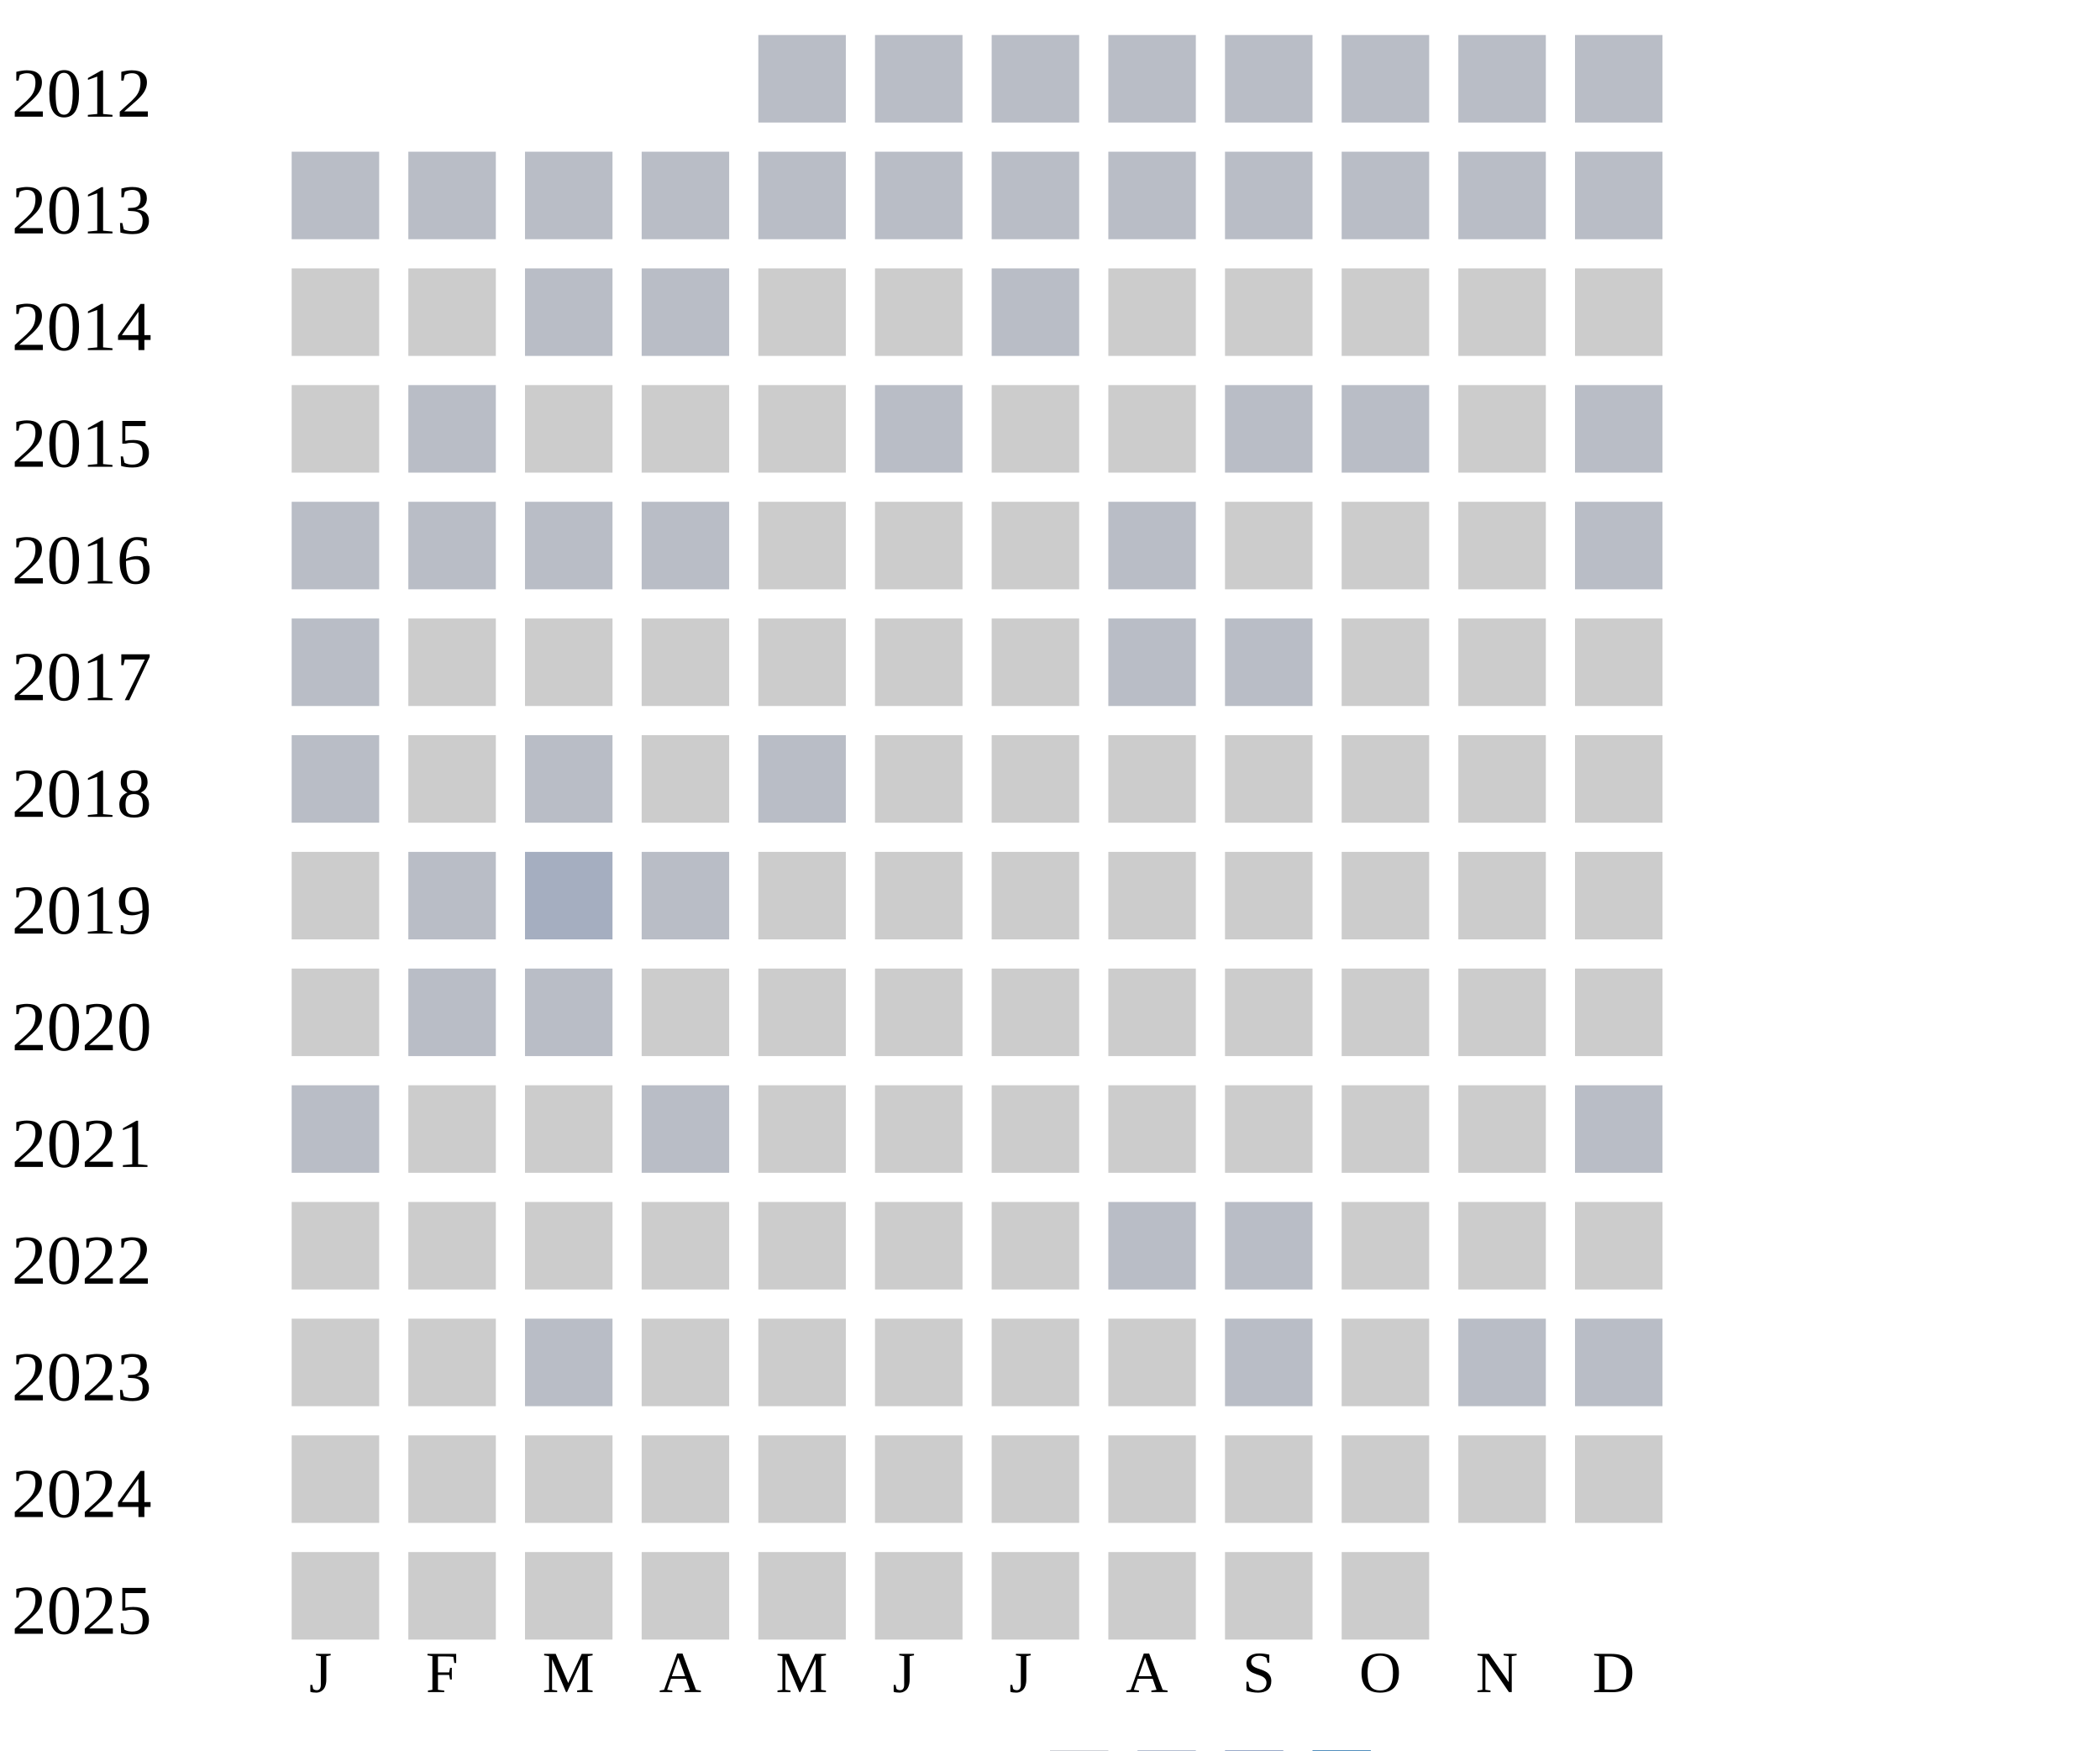
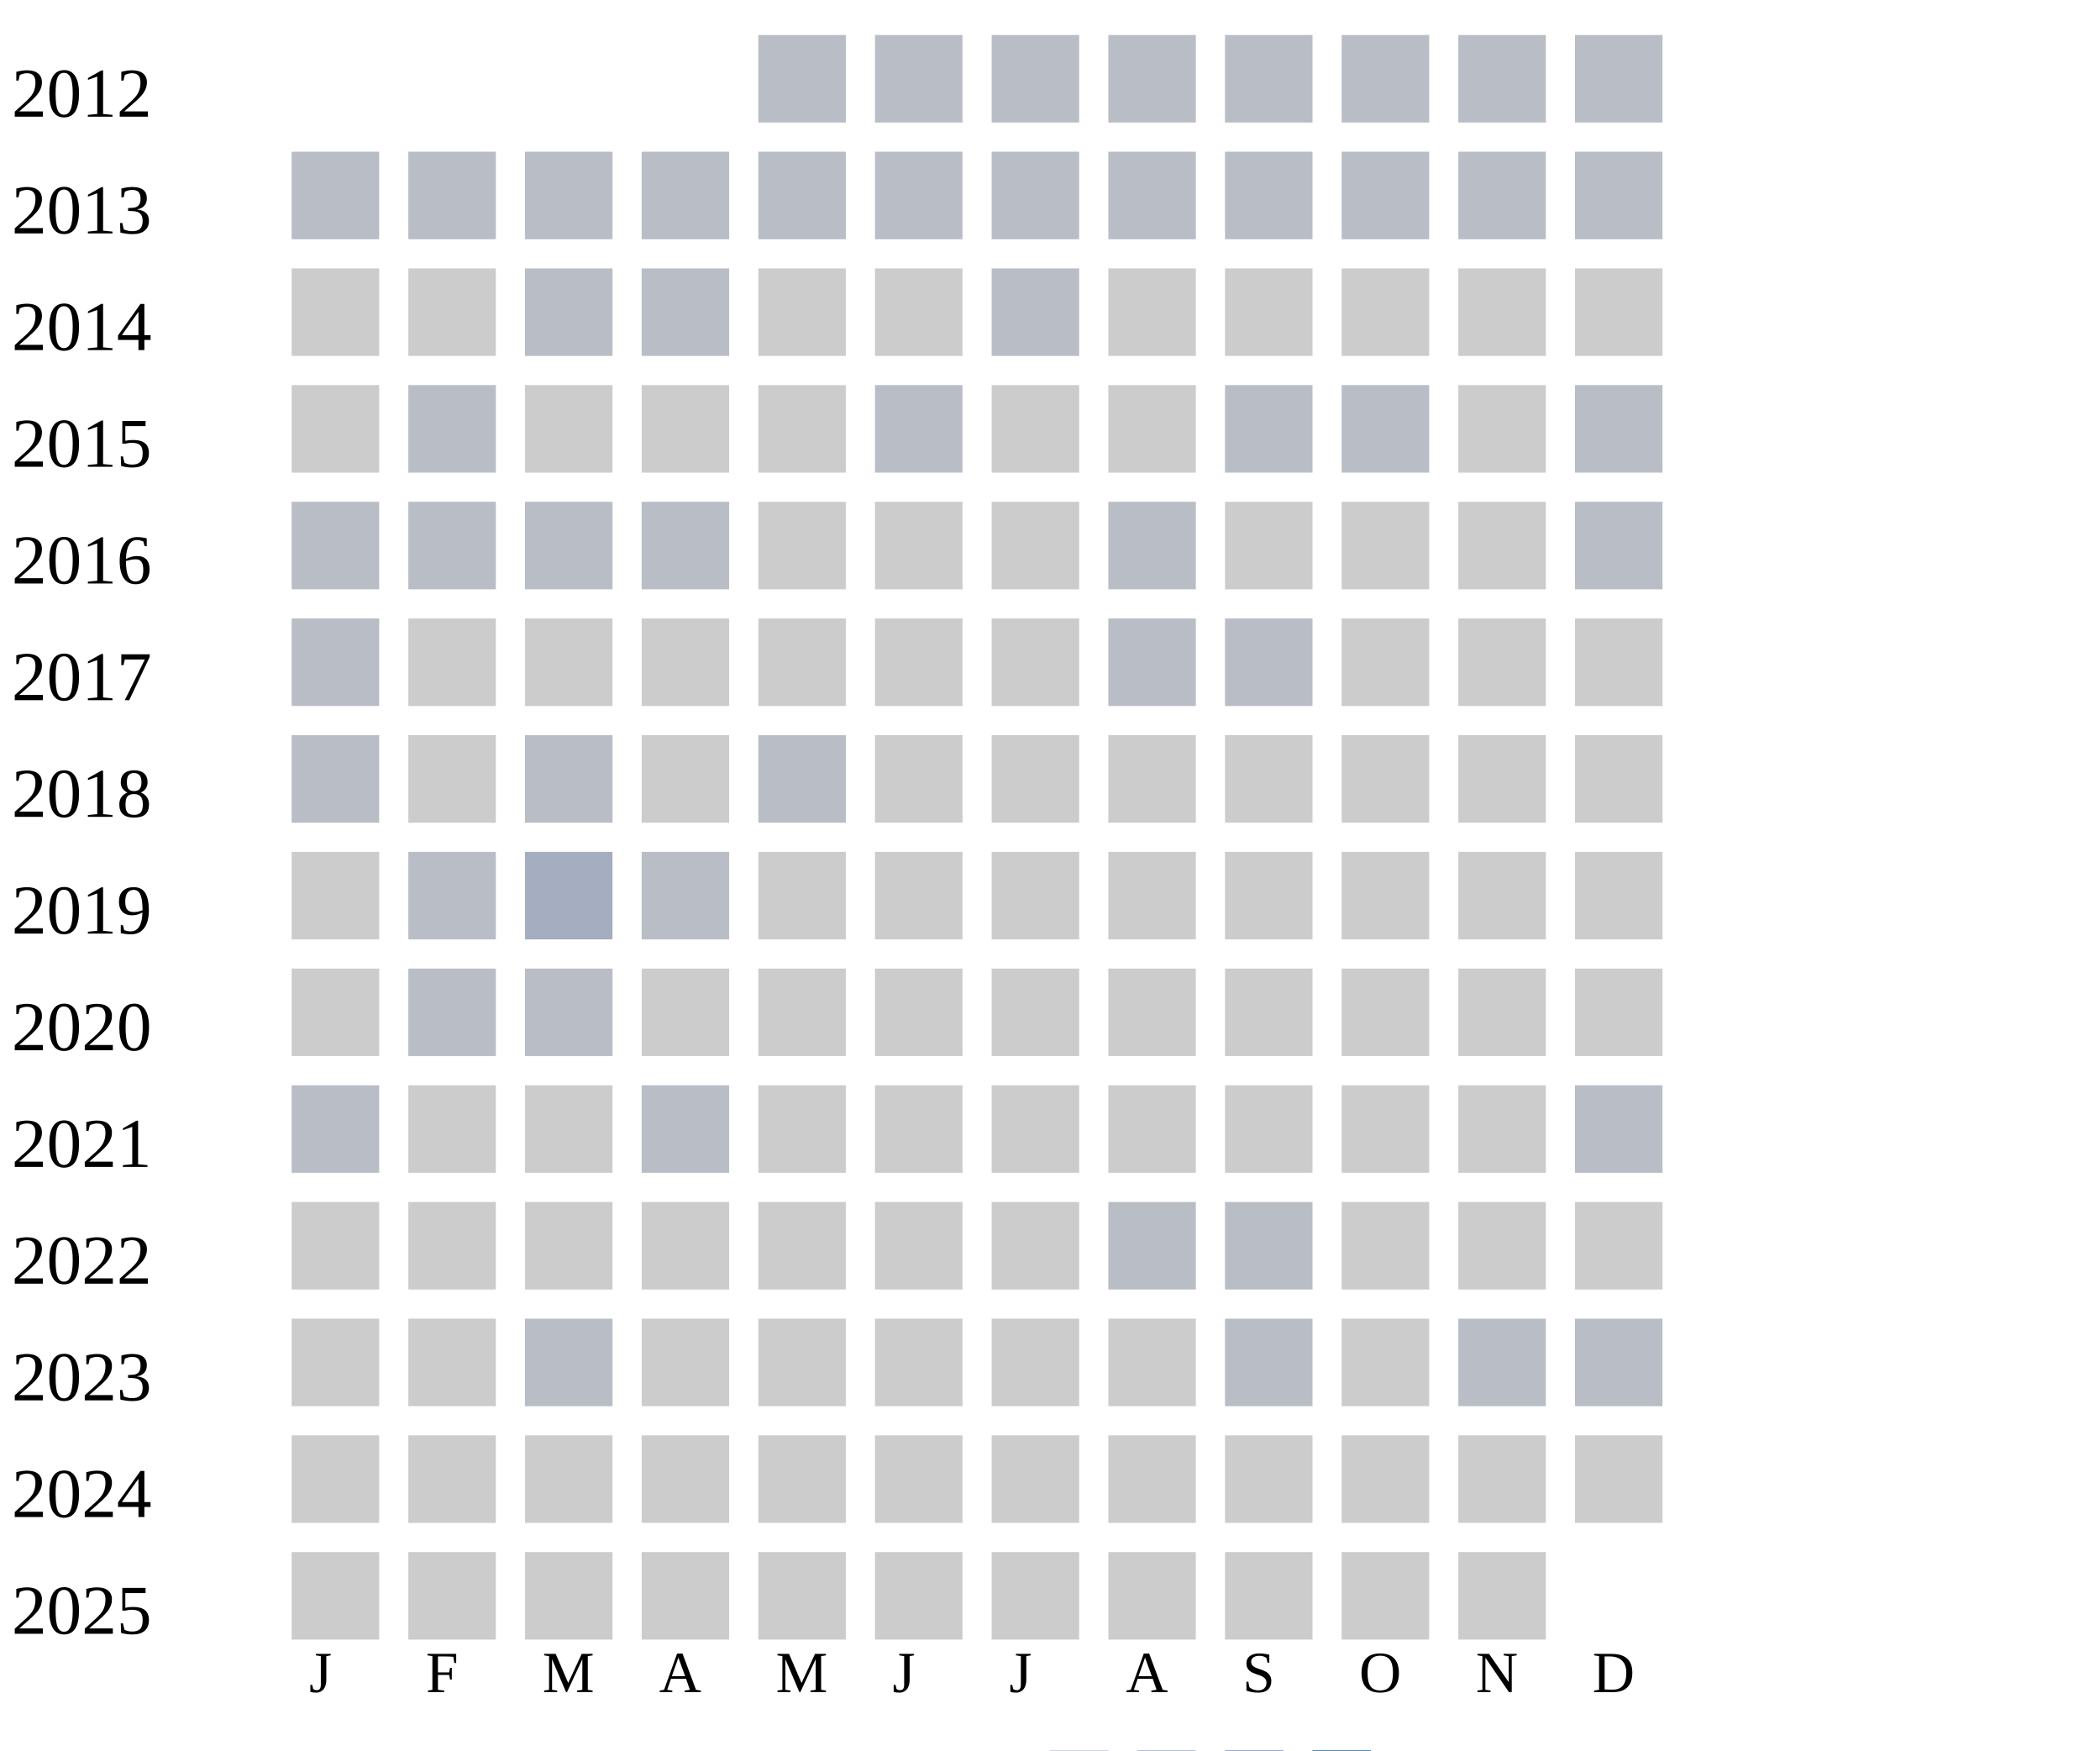
<svg xmlns="http://www.w3.org/2000/svg" width="360" height="300">
  <g transform="translate(0 0)">
    <text x="2" y="20">2012</text>
    <rect x="130" y="6" width="15" height="15" fill="#b9bdc6" />
    <rect x="150" y="6" width="15" height="15" fill="#b9bdc6" />
    <rect x="170" y="6" width="15" height="15" fill="#b9bdc6" />
    <rect x="190" y="6" width="15" height="15" fill="#b9bdc6" />
    <rect x="210" y="6" width="15" height="15" fill="#b9bdc6" />
    <rect x="230" y="6" width="15" height="15" fill="#b9bdc6" />
    <rect x="250" y="6" width="15" height="15" fill="#b9bdc6" />
    <rect x="270" y="6" width="15" height="15" fill="#b9bdc6" />
  </g>
  <g transform="translate(0 20)">
    <text x="2" y="20">2013</text>
    <rect x="50" y="6" width="15" height="15" fill="#b9bdc6" />
    <rect x="70" y="6" width="15" height="15" fill="#b9bdc6" />
    <rect x="90" y="6" width="15" height="15" fill="#b9bdc6" />
    <rect x="110" y="6" width="15" height="15" fill="#b9bdc6" />
    <rect x="130" y="6" width="15" height="15" fill="#b9bdc6" />
    <rect x="150" y="6" width="15" height="15" fill="#b9bdc6" />
    <rect x="170" y="6" width="15" height="15" fill="#b9bdc6" />
    <rect x="190" y="6" width="15" height="15" fill="#b9bdc6" />
    <rect x="210" y="6" width="15" height="15" fill="#b9bdc6" />
    <rect x="230" y="6" width="15" height="15" fill="#b9bdc6" />
    <rect x="250" y="6" width="15" height="15" fill="#b9bdc6" />
    <rect x="270" y="6" width="15" height="15" fill="#b9bdc6" />
  </g>
  <g transform="translate(0 40)">
    <text x="2" y="20">2014</text>
    <rect x="50" y="6" width="15" height="15" fill="#cccccc" />
    <rect x="70" y="6" width="15" height="15" fill="#cccccc" />
    <rect x="90" y="6" width="15" height="15" fill="#b9bdc6" />
    <rect x="110" y="6" width="15" height="15" fill="#b9bdc6" />
    <rect x="130" y="6" width="15" height="15" fill="#cccccc" />
    <rect x="150" y="6" width="15" height="15" fill="#cccccc" />
    <rect x="170" y="6" width="15" height="15" fill="#b9bdc6" />
    <rect x="190" y="6" width="15" height="15" fill="#cccccc" />
    <rect x="210" y="6" width="15" height="15" fill="#cccccc" />
    <rect x="230" y="6" width="15" height="15" fill="#cccccc" />
    <rect x="250" y="6" width="15" height="15" fill="#cccccc" />
    <rect x="270" y="6" width="15" height="15" fill="#cccccc" />
  </g>
  <g transform="translate(0 60)">
    <text x="2" y="20">2015</text>
    <rect x="50" y="6" width="15" height="15" fill="#cccccc" />
    <rect x="70" y="6" width="15" height="15" fill="#b9bdc6" />
    <rect x="90" y="6" width="15" height="15" fill="#cccccc" />
    <rect x="110" y="6" width="15" height="15" fill="#cccccc" />
    <rect x="130" y="6" width="15" height="15" fill="#cccccc" />
    <rect x="150" y="6" width="15" height="15" fill="#b9bdc6" />
    <rect x="170" y="6" width="15" height="15" fill="#cccccc" />
    <rect x="190" y="6" width="15" height="15" fill="#cccccc" />
    <rect x="210" y="6" width="15" height="15" fill="#b9bdc6" />
    <rect x="230" y="6" width="15" height="15" fill="#b9bdc6" />
    <rect x="250" y="6" width="15" height="15" fill="#cccccc" />
    <rect x="270" y="6" width="15" height="15" fill="#b9bdc6" />
  </g>
  <g transform="translate(0 80)">
    <text x="2" y="20">2016</text>
    <rect x="50" y="6" width="15" height="15" fill="#b9bdc6" />
    <rect x="70" y="6" width="15" height="15" fill="#b9bdc6" />
    <rect x="90" y="6" width="15" height="15" fill="#b9bdc6" />
    <rect x="110" y="6" width="15" height="15" fill="#b9bdc6" />
    <rect x="130" y="6" width="15" height="15" fill="#cccccc" />
    <rect x="150" y="6" width="15" height="15" fill="#cccccc" />
    <rect x="170" y="6" width="15" height="15" fill="#cccccc" />
    <rect x="190" y="6" width="15" height="15" fill="#b9bdc6" />
    <rect x="210" y="6" width="15" height="15" fill="#cccccc" />
    <rect x="230" y="6" width="15" height="15" fill="#cccccc" />
    <rect x="250" y="6" width="15" height="15" fill="#cccccc" />
    <rect x="270" y="6" width="15" height="15" fill="#b9bdc6" />
  </g>
  <g transform="translate(0 100)">
    <text x="2" y="20">2017</text>
    <rect x="50" y="6" width="15" height="15" fill="#b9bdc6" />
    <rect x="70" y="6" width="15" height="15" fill="#cccccc" />
    <rect x="90" y="6" width="15" height="15" fill="#cccccc" />
    <rect x="110" y="6" width="15" height="15" fill="#cccccc" />
    <rect x="130" y="6" width="15" height="15" fill="#cccccc" />
    <rect x="150" y="6" width="15" height="15" fill="#cccccc" />
    <rect x="170" y="6" width="15" height="15" fill="#cccccc" />
    <rect x="190" y="6" width="15" height="15" fill="#b9bdc6" />
    <rect x="210" y="6" width="15" height="15" fill="#b9bdc6" />
    <rect x="230" y="6" width="15" height="15" fill="#cccccc" />
    <rect x="250" y="6" width="15" height="15" fill="#cccccc" />
    <rect x="270" y="6" width="15" height="15" fill="#cccccc" />
  </g>
  <g transform="translate(0 120)">
    <text x="2" y="20">2018</text>
    <rect x="50" y="6" width="15" height="15" fill="#b9bdc6" />
    <rect x="70" y="6" width="15" height="15" fill="#cccccc" />
    <rect x="90" y="6" width="15" height="15" fill="#b9bdc6" />
    <rect x="110" y="6" width="15" height="15" fill="#cccccc" />
    <rect x="130" y="6" width="15" height="15" fill="#b9bdc6" />
    <rect x="150" y="6" width="15" height="15" fill="#cccccc" />
    <rect x="170" y="6" width="15" height="15" fill="#cccccc" />
    <rect x="190" y="6" width="15" height="15" fill="#cccccc" />
    <rect x="210" y="6" width="15" height="15" fill="#cccccc" />
    <rect x="230" y="6" width="15" height="15" fill="#cccccc" />
    <rect x="250" y="6" width="15" height="15" fill="#cccccc" />
    <rect x="270" y="6" width="15" height="15" fill="#cccccc" />
  </g>
  <g transform="translate(0 140)">
    <text x="2" y="20">2019</text>
    <rect x="50" y="6" width="15" height="15" fill="#cccccc" />
    <rect x="70" y="6" width="15" height="15" fill="#b9bdc6" />
    <rect x="90" y="6" width="15" height="15" fill="#a5aec0" />
    <rect x="110" y="6" width="15" height="15" fill="#b9bdc6" />
    <rect x="130" y="6" width="15" height="15" fill="#cccccc" />
    <rect x="150" y="6" width="15" height="15" fill="#cccccc" />
    <rect x="170" y="6" width="15" height="15" fill="#cccccc" />
    <rect x="190" y="6" width="15" height="15" fill="#cccccc" />
    <rect x="210" y="6" width="15" height="15" fill="#cccccc" />
    <rect x="230" y="6" width="15" height="15" fill="#cccccc" />
    <rect x="250" y="6" width="15" height="15" fill="#cccccc" />
    <rect x="270" y="6" width="15" height="15" fill="#cccccc" />
  </g>
  <g transform="translate(0 160)">
    <text x="2" y="20">2020</text>
    <rect x="50" y="6" width="15" height="15" fill="#cccccc" />
    <rect x="70" y="6" width="15" height="15" fill="#b9bdc6" />
    <rect x="90" y="6" width="15" height="15" fill="#b9bdc6" />
    <rect x="110" y="6" width="15" height="15" fill="#cccccc" />
    <rect x="130" y="6" width="15" height="15" fill="#cccccc" />
    <rect x="150" y="6" width="15" height="15" fill="#cccccc" />
    <rect x="170" y="6" width="15" height="15" fill="#cccccc" />
    <rect x="190" y="6" width="15" height="15" fill="#cccccc" />
    <rect x="210" y="6" width="15" height="15" fill="#cccccc" />
    <rect x="230" y="6" width="15" height="15" fill="#cccccc" />
    <rect x="250" y="6" width="15" height="15" fill="#cccccc" />
    <rect x="270" y="6" width="15" height="15" fill="#cccccc" />
  </g>
  <g transform="translate(0 180)">
    <text x="2" y="20">2021</text>
    <rect x="50" y="6" width="15" height="15" fill="#b9bdc6" />
    <rect x="70" y="6" width="15" height="15" fill="#cccccc" />
    <rect x="90" y="6" width="15" height="15" fill="#cccccc" />
    <rect x="110" y="6" width="15" height="15" fill="#b9bdc6" />
    <rect x="130" y="6" width="15" height="15" fill="#cccccc" />
    <rect x="150" y="6" width="15" height="15" fill="#cccccc" />
    <rect x="170" y="6" width="15" height="15" fill="#cccccc" />
    <rect x="190" y="6" width="15" height="15" fill="#cccccc" />
    <rect x="210" y="6" width="15" height="15" fill="#cccccc" />
    <rect x="230" y="6" width="15" height="15" fill="#cccccc" />
    <rect x="250" y="6" width="15" height="15" fill="#cccccc" />
    <rect x="270" y="6" width="15" height="15" fill="#b9bdc6" />
  </g>
  <g transform="translate(0 200)">
    <text x="2" y="20">2022</text>
    <rect x="50" y="6" width="15" height="15" fill="#cccccc" />
    <rect x="70" y="6" width="15" height="15" fill="#cccccc" />
    <rect x="90" y="6" width="15" height="15" fill="#cccccc" />
    <rect x="110" y="6" width="15" height="15" fill="#cccccc" />
    <rect x="130" y="6" width="15" height="15" fill="#cccccc" />
    <rect x="150" y="6" width="15" height="15" fill="#cccccc" />
    <rect x="170" y="6" width="15" height="15" fill="#cccccc" />
    <rect x="190" y="6" width="15" height="15" fill="#b9bdc6" />
    <rect x="210" y="6" width="15" height="15" fill="#b9bdc6" />
    <rect x="230" y="6" width="15" height="15" fill="#cccccc" />
    <rect x="250" y="6" width="15" height="15" fill="#cccccc" />
    <rect x="270" y="6" width="15" height="15" fill="#cccccc" />
  </g>
  <g transform="translate(0 220)">
    <text x="2" y="20">2023</text>
    <rect x="50" y="6" width="15" height="15" fill="#cccccc" />
    <rect x="70" y="6" width="15" height="15" fill="#cccccc" />
    <rect x="90" y="6" width="15" height="15" fill="#b9bdc6" />
    <rect x="110" y="6" width="15" height="15" fill="#cccccc" />
    <rect x="130" y="6" width="15" height="15" fill="#cccccc" />
    <rect x="150" y="6" width="15" height="15" fill="#cccccc" />
    <rect x="170" y="6" width="15" height="15" fill="#cccccc" />
    <rect x="190" y="6" width="15" height="15" fill="#cccccc" />
    <rect x="210" y="6" width="15" height="15" fill="#b9bdc6" />
    <rect x="230" y="6" width="15" height="15" fill="#cccccc" />
    <rect x="250" y="6" width="15" height="15" fill="#b9bdc6" />
    <rect x="270" y="6" width="15" height="15" fill="#b9bdc6" />
  </g>
  <g transform="translate(0 240)">
    <text x="2" y="20">2024</text>
    <rect x="50" y="6" width="15" height="15" fill="#cccccc" />
    <rect x="70" y="6" width="15" height="15" fill="#cccccc" />
    <rect x="90" y="6" width="15" height="15" fill="#cccccc" />
    <rect x="110" y="6" width="15" height="15" fill="#cccccc" />
    <rect x="130" y="6" width="15" height="15" fill="#cccccc" />
    <rect x="150" y="6" width="15" height="15" fill="#cccccc" />
    <rect x="170" y="6" width="15" height="15" fill="#cccccc" />
    <rect x="190" y="6" width="15" height="15" fill="#cccccc" />
    <rect x="210" y="6" width="15" height="15" fill="#cccccc" />
    <rect x="230" y="6" width="15" height="15" fill="#cccccc" />
    <rect x="250" y="6" width="15" height="15" fill="#cccccc" />
    <rect x="270" y="6" width="15" height="15" fill="#cccccc" />
  </g>
  <g transform="translate(0 260)">
    <text x="2" y="20">2025</text>
    <rect x="50" y="6" width="15" height="15" fill="#cccccc" />
    <rect x="70" y="6" width="15" height="15" fill="#cccccc" />
    <rect x="90" y="6" width="15" height="15" fill="#cccccc" />
    <rect x="110" y="6" width="15" height="15" fill="#cccccc" />
    <rect x="130" y="6" width="15" height="15" fill="#cccccc" />
    <rect x="150" y="6" width="15" height="15" fill="#cccccc" />
    <rect x="170" y="6" width="15" height="15" fill="#cccccc" />
    <rect x="190" y="6" width="15" height="15" fill="#cccccc" />
    <rect x="210" y="6" width="15" height="15" fill="#cccccc" />
    <rect x="230" y="6" width="15" height="15" fill="#cccccc" />
+     <rect x="250" y="6" width="15" height="15" fill="#cccccc" />
  </g>
  <text style="font-size: 10px; text-align: center" x="53" y="290">J</text>
  <text style="font-size: 10px; text-align: center" x="73" y="290">F</text>
  <text style="font-size: 10px; text-align: center" x="93" y="290">M</text>
  <text style="font-size: 10px; text-align: center" x="113" y="290">A</text>
  <text style="font-size: 10px; text-align: center" x="133" y="290">M</text>
  <text style="font-size: 10px; text-align: center" x="153" y="290">J</text>
  <text style="font-size: 10px; text-align: center" x="173" y="290">J</text>
  <text style="font-size: 10px; text-align: center" x="193" y="290">A</text>
  <text style="font-size: 10px; text-align: center" x="213" y="290">S</text>
  <text style="font-size: 10px; text-align: center" x="233" y="290">O</text>
  <text style="font-size: 10px; text-align: center" x="253" y="290">N</text>
  <text style="font-size: 10px; text-align: center" x="273" y="290">D</text>
  <text style="font-size: 10px;" x="155" y="309">Less</text>
  <rect fill="#b9bdc6" width="10" height="10" x="180" y="300" />
  <rect fill="#919fba" width="10" height="10" x="195" y="300" />
  <rect fill="#6882ae" width="10" height="10" x="210" y="300" />
  <rect fill="#005a9c" width="10" height="10" x="225" y="300" />
  <text x="240" y="309" style="font-size: 10px;">More</text>
</svg>
